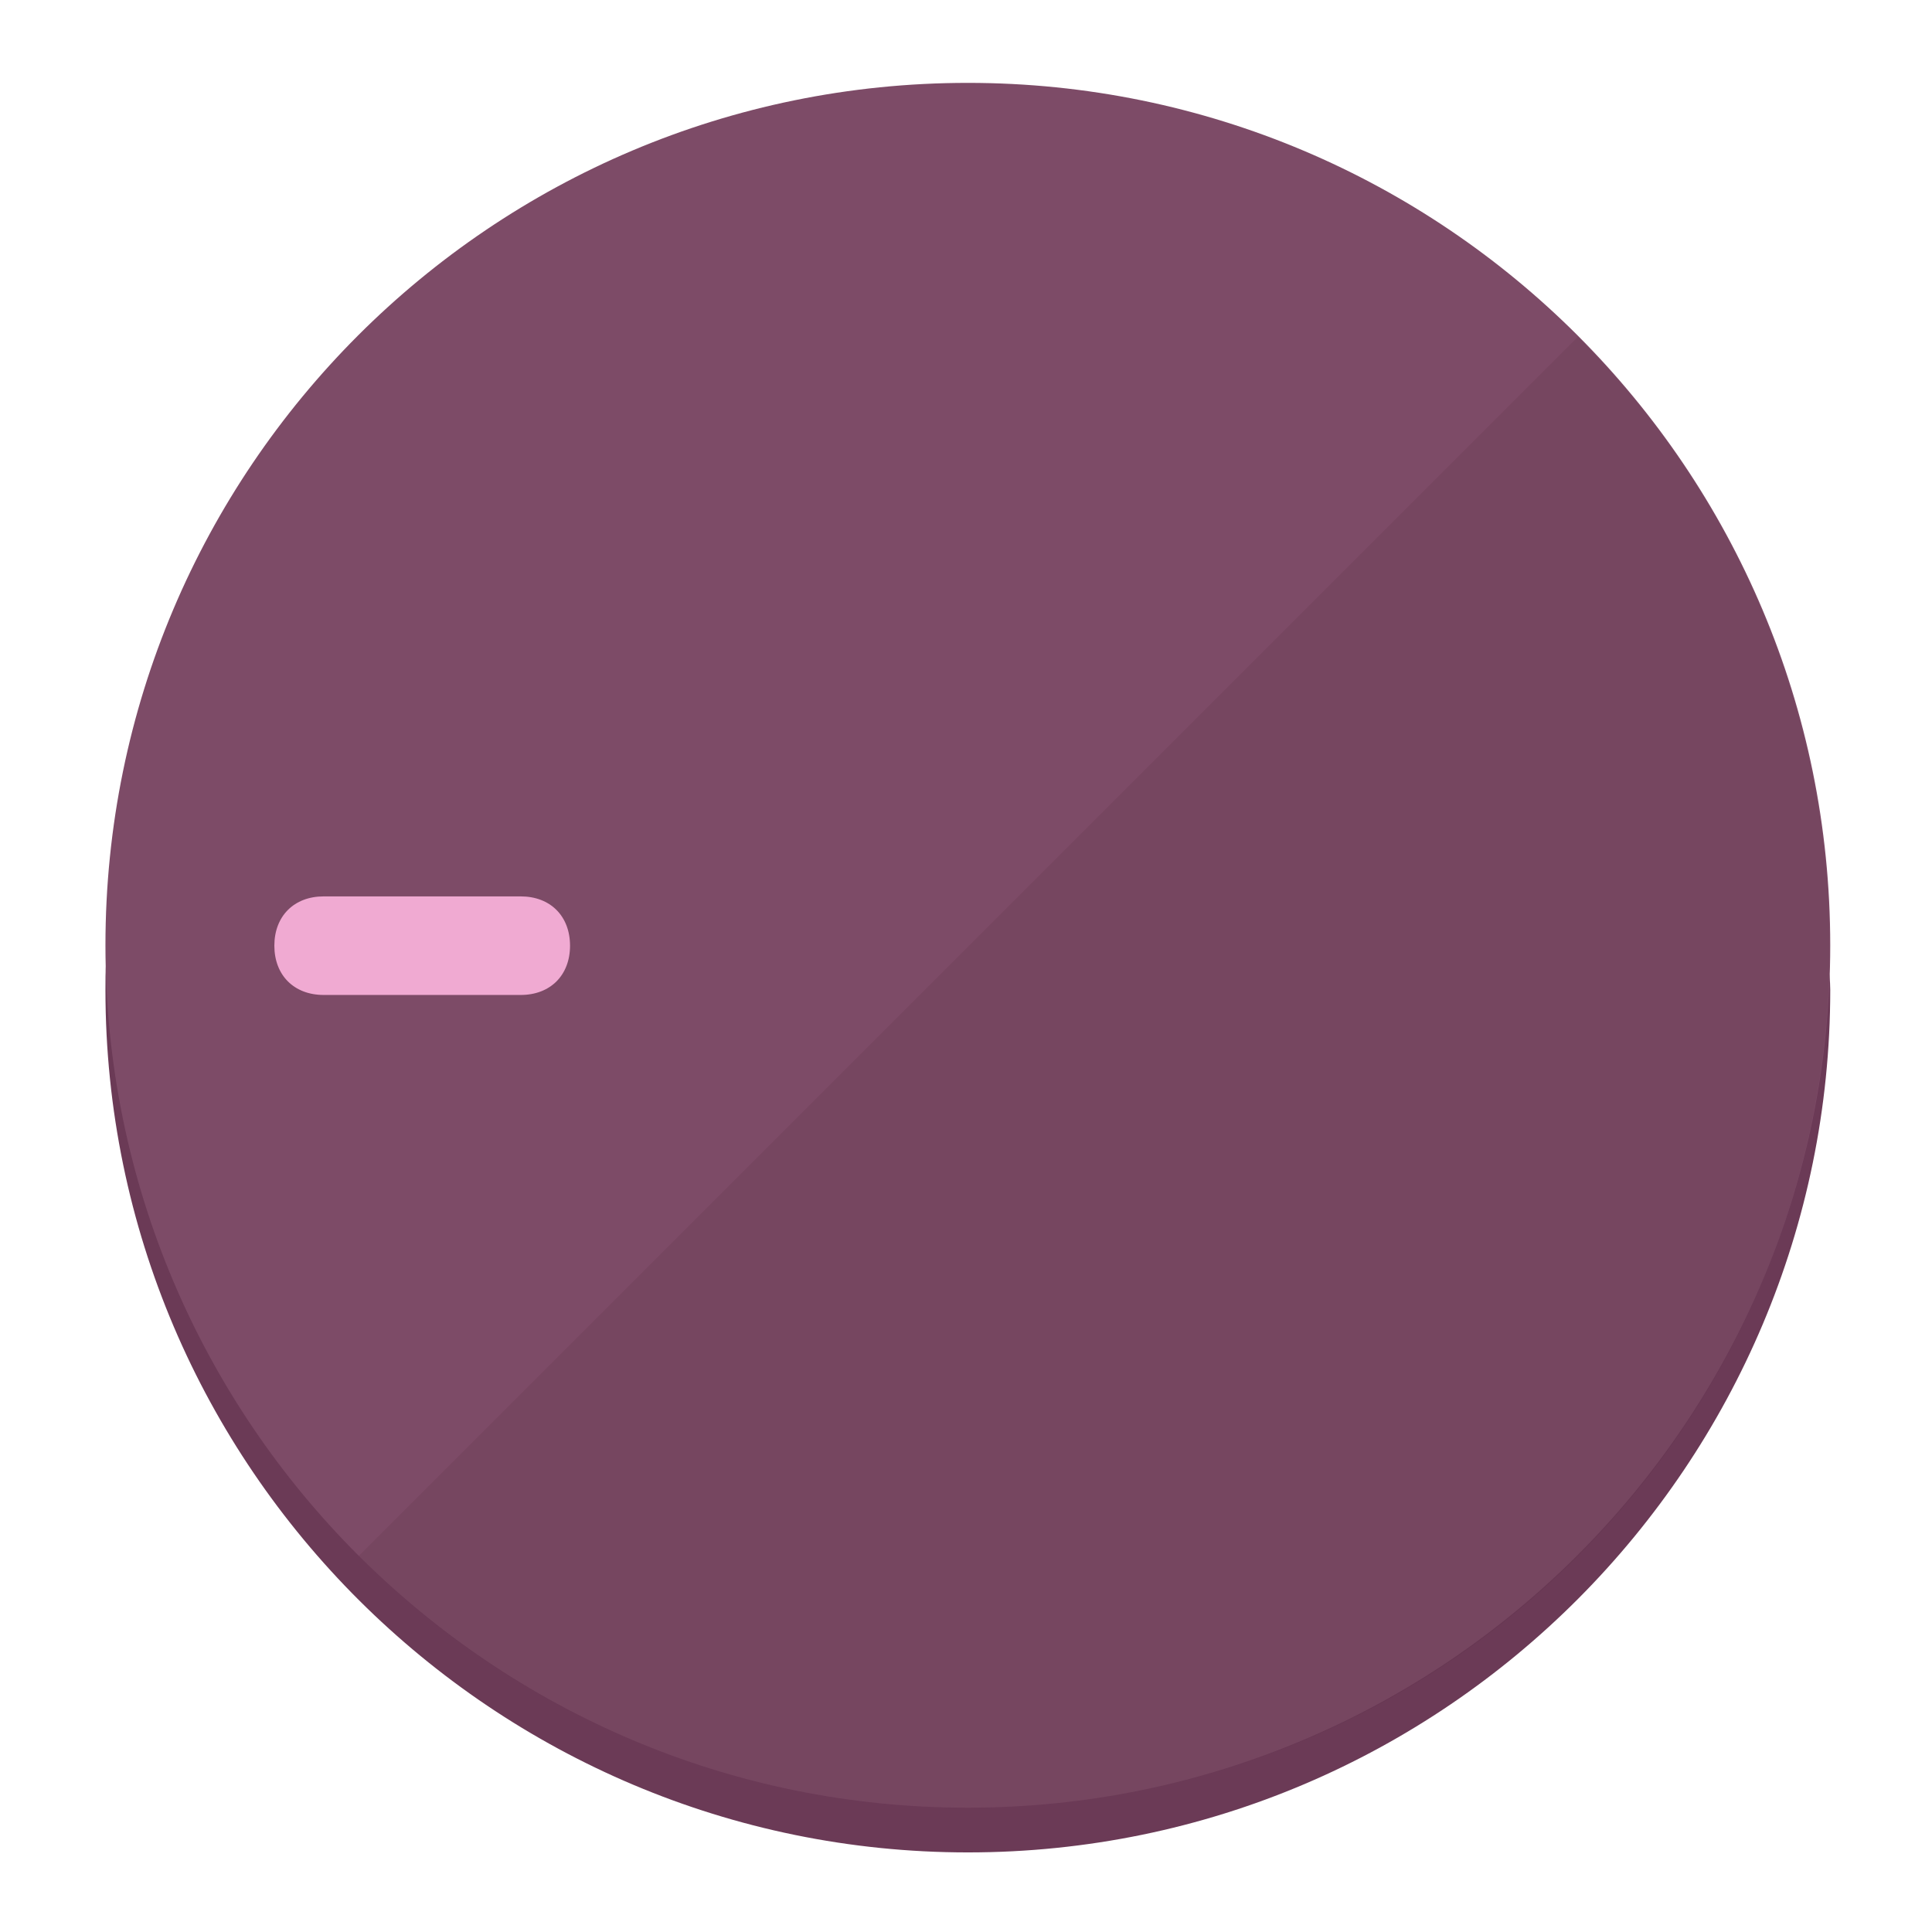
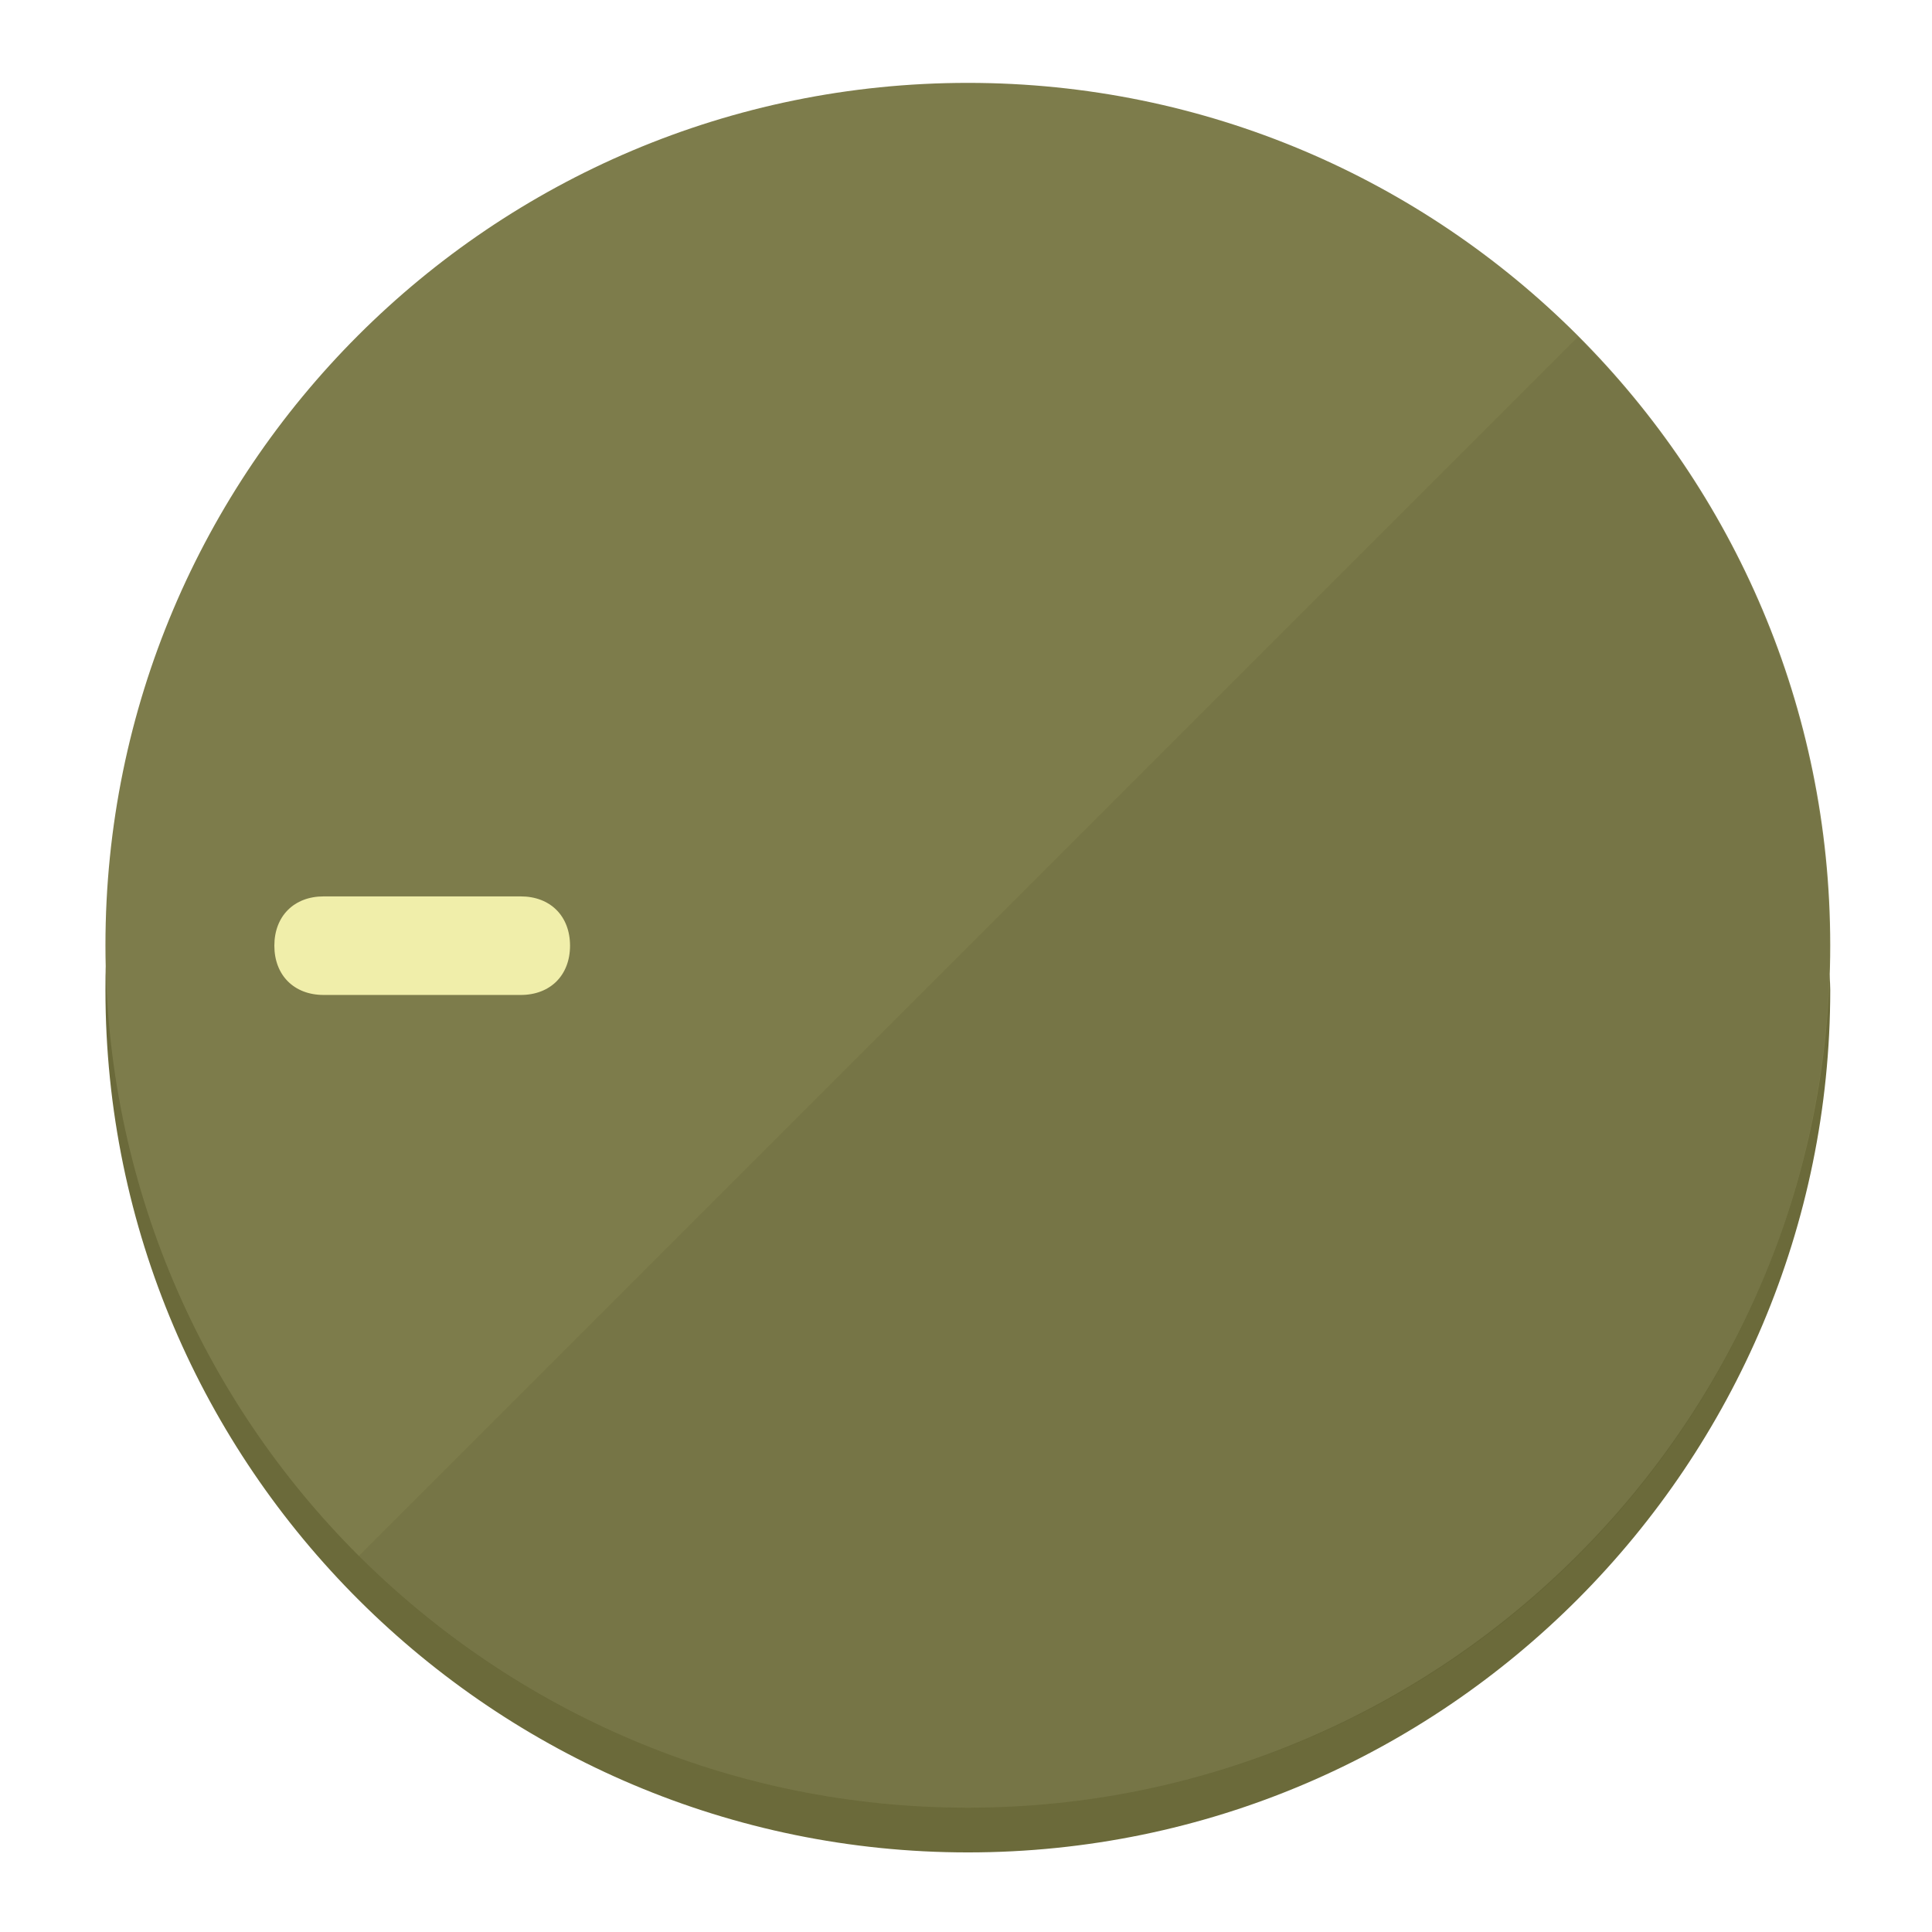
<svg xmlns="http://www.w3.org/2000/svg" height="120px" width="120px" version="1.1" id="Layer_1" viewBox="0 0 496.8 496.8" xml:space="preserve">
  <defs id="defs23" />
  <g id="g3158">
-     <path style="display:inline;fill:#6B3A56;fill-opacity:1;stroke-width:1.584" d="m 248.875,445.92 c 116.582,0 212.89,-91.238 220.493,-205.286 0,5.069 1.267,8.87 1.267,13.939 0,121.651 -98.842,221.76 -221.76,221.76 -121.651,0 -221.76,-98.842 -221.76,-221.76 0,-5.069 0,-8.87 1.267,-13.939 7.603,114.048 103.91,205.286 220.493,205.286 z" id="path8" />
-     <circle style="display:inline;fill:#7D4B67;fill-opacity:1;stroke-width:1.584" cx="248.875" cy="243.071" r="221.76" id="circle12" />
-     <path style="display:inline;fill:#522940;fill-opacity:0.154;stroke-width:1.587" d="m 405.744,86.606 c 86.308,86.308 86.308,227.193 0,313.5 -86.308,86.308 -227.193,86.308 -313.5,0" id="path14" />
+     <path style="display:inline;fill:#6B6A3A;fill-opacity:1;stroke-width:1.584" d="m 248.875,445.92 c 116.582,0 212.89,-91.238 220.493,-205.286 0,5.069 1.267,8.87 1.267,13.939 0,121.651 -98.842,221.76 -221.76,221.76 -121.651,0 -221.76,-98.842 -221.76,-221.76 0,-5.069 0,-8.87 1.267,-13.939 7.603,114.048 103.91,205.286 220.493,205.286 z" id="path8" />
+     <circle style="display:inline;fill:#7D7C4B;fill-opacity:1;stroke-width:1.584" cx="248.875" cy="243.071" r="221.76" id="circle12" />
+     <path style="display:inline;fill:#525129;fill-opacity:0.154;stroke-width:1.587" d="m 405.744,86.606 c 86.308,86.308 86.308,227.193 0,313.5 -86.308,86.308 -227.193,86.308 -313.5,0" id="path14" />
  </g>
  <g id="g3198">
    <circle style="display:none;fill:#000000;fill-opacity:0;stroke-width:1.584" cx="-243.582" cy="248.467" r="221.76" id="circle12-3" transform="rotate(-90)" />
-     <path style="display:inline;fill:#522940;fill-opacity:0;stroke-width:1.584" d="m 133.908,238.782 c 7.603,0 12.672,5.069 12.672,12.672 v 0 c 0,7.603 -5.069,12.672 -12.672,12.672 H 83.22 c -7.603,0 -12.672,-5.069 -12.672,-12.672 v 0 c 0,-7.603 5.069,-12.672 12.672,-12.672 z" id="path3789" />
-     <path style="display:inline;fill:#F0AAD2;stroke-width:1.584" d="m 133.908,230.502 c 7.603,0 12.672,5.069 12.672,12.672 v 0 c 0,7.603 -5.069,12.672 -12.672,12.672 H 83.22 c -7.603,0 -12.672,-5.069 -12.672,-12.672 v 0 c 0,-7.603 5.069,-12.672 12.672,-12.672 z" id="path915" />
+     <path style="display:inline;fill:#525129;fill-opacity:0;stroke-width:1.584" d="m 133.908,238.782 c 7.603,0 12.672,5.069 12.672,12.672 v 0 c 0,7.603 -5.069,12.672 -12.672,12.672 H 83.22 c -7.603,0 -12.672,-5.069 -12.672,-12.672 v 0 c 0,-7.603 5.069,-12.672 12.672,-12.672 z" id="path3789" />
+     <path style="display:inline;fill:#F0EEAA;stroke-width:1.584" d="m 133.908,230.502 c 7.603,0 12.672,5.069 12.672,12.672 v 0 c 0,7.603 -5.069,12.672 -12.672,12.672 H 83.22 c -7.603,0 -12.672,-5.069 -12.672,-12.672 v 0 c 0,-7.603 5.069,-12.672 12.672,-12.672 z" id="path915" />
  </g>
</svg>
